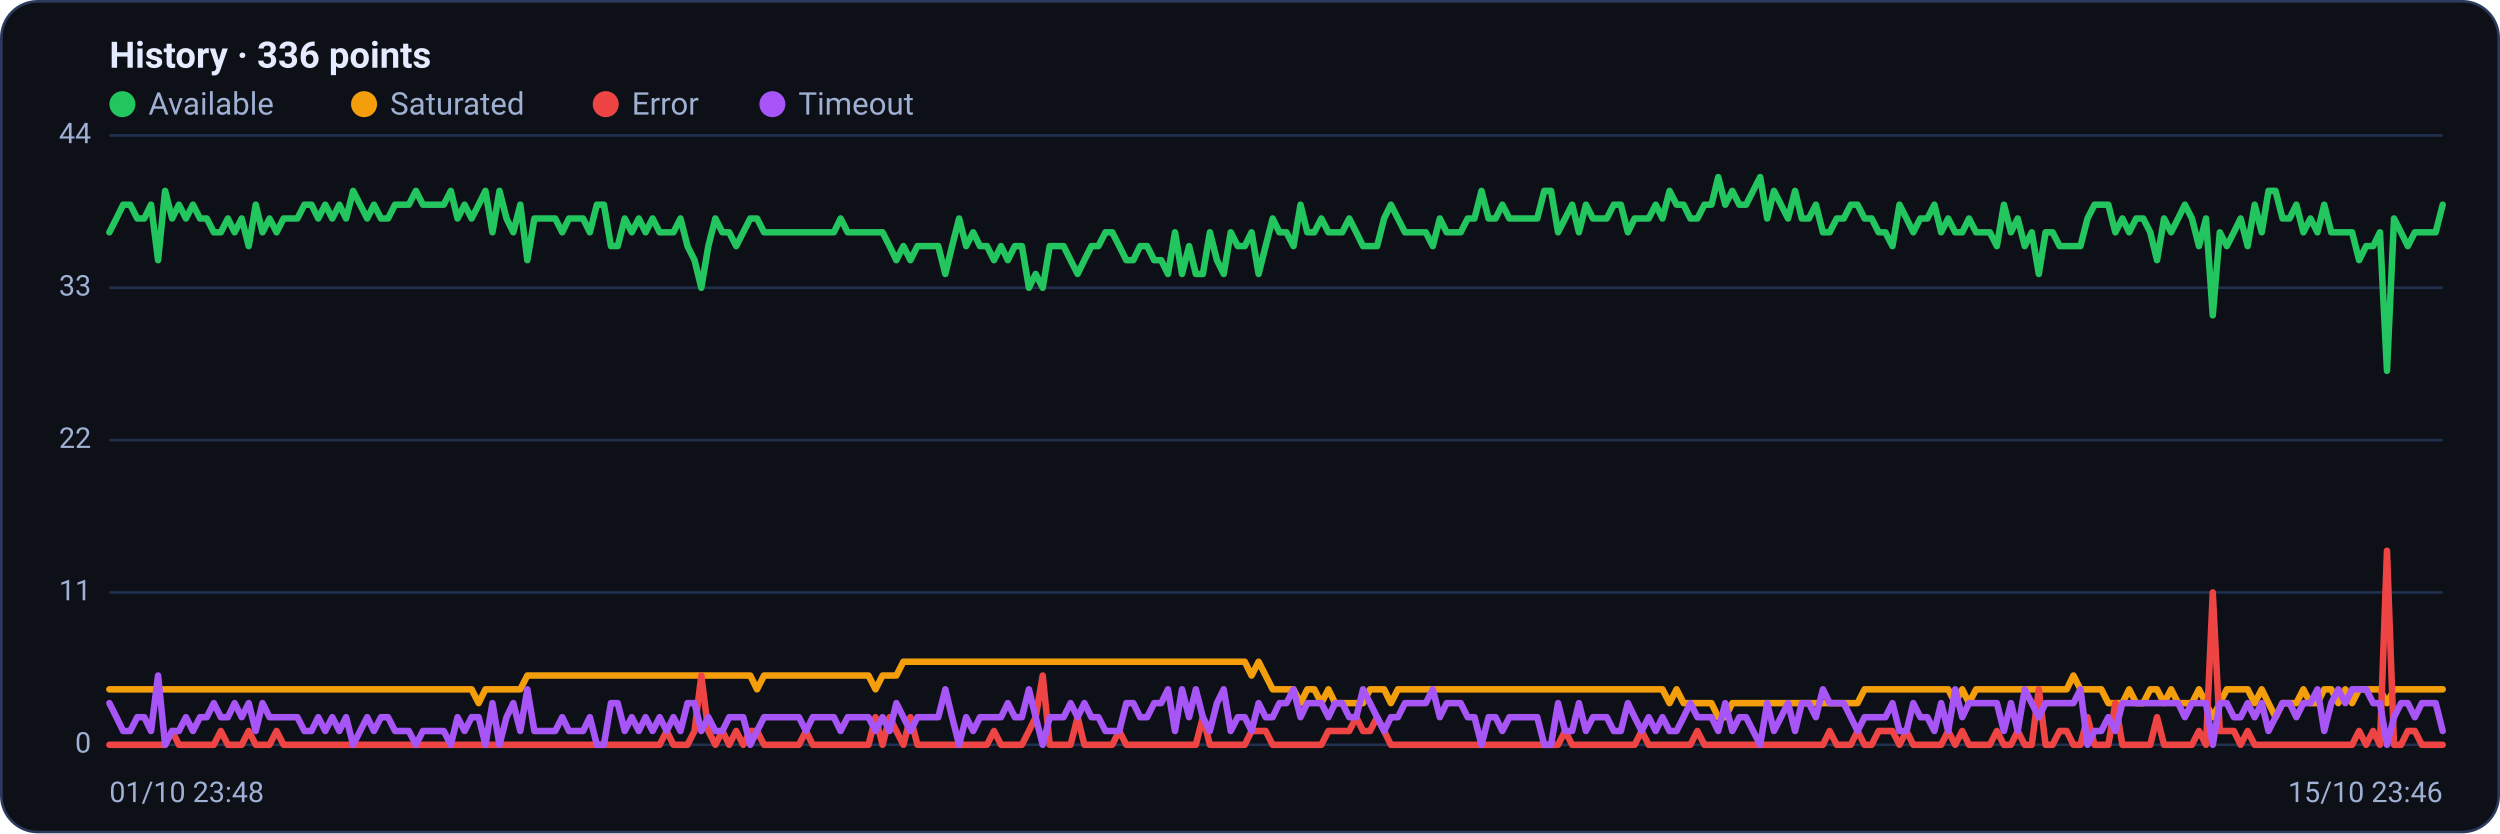
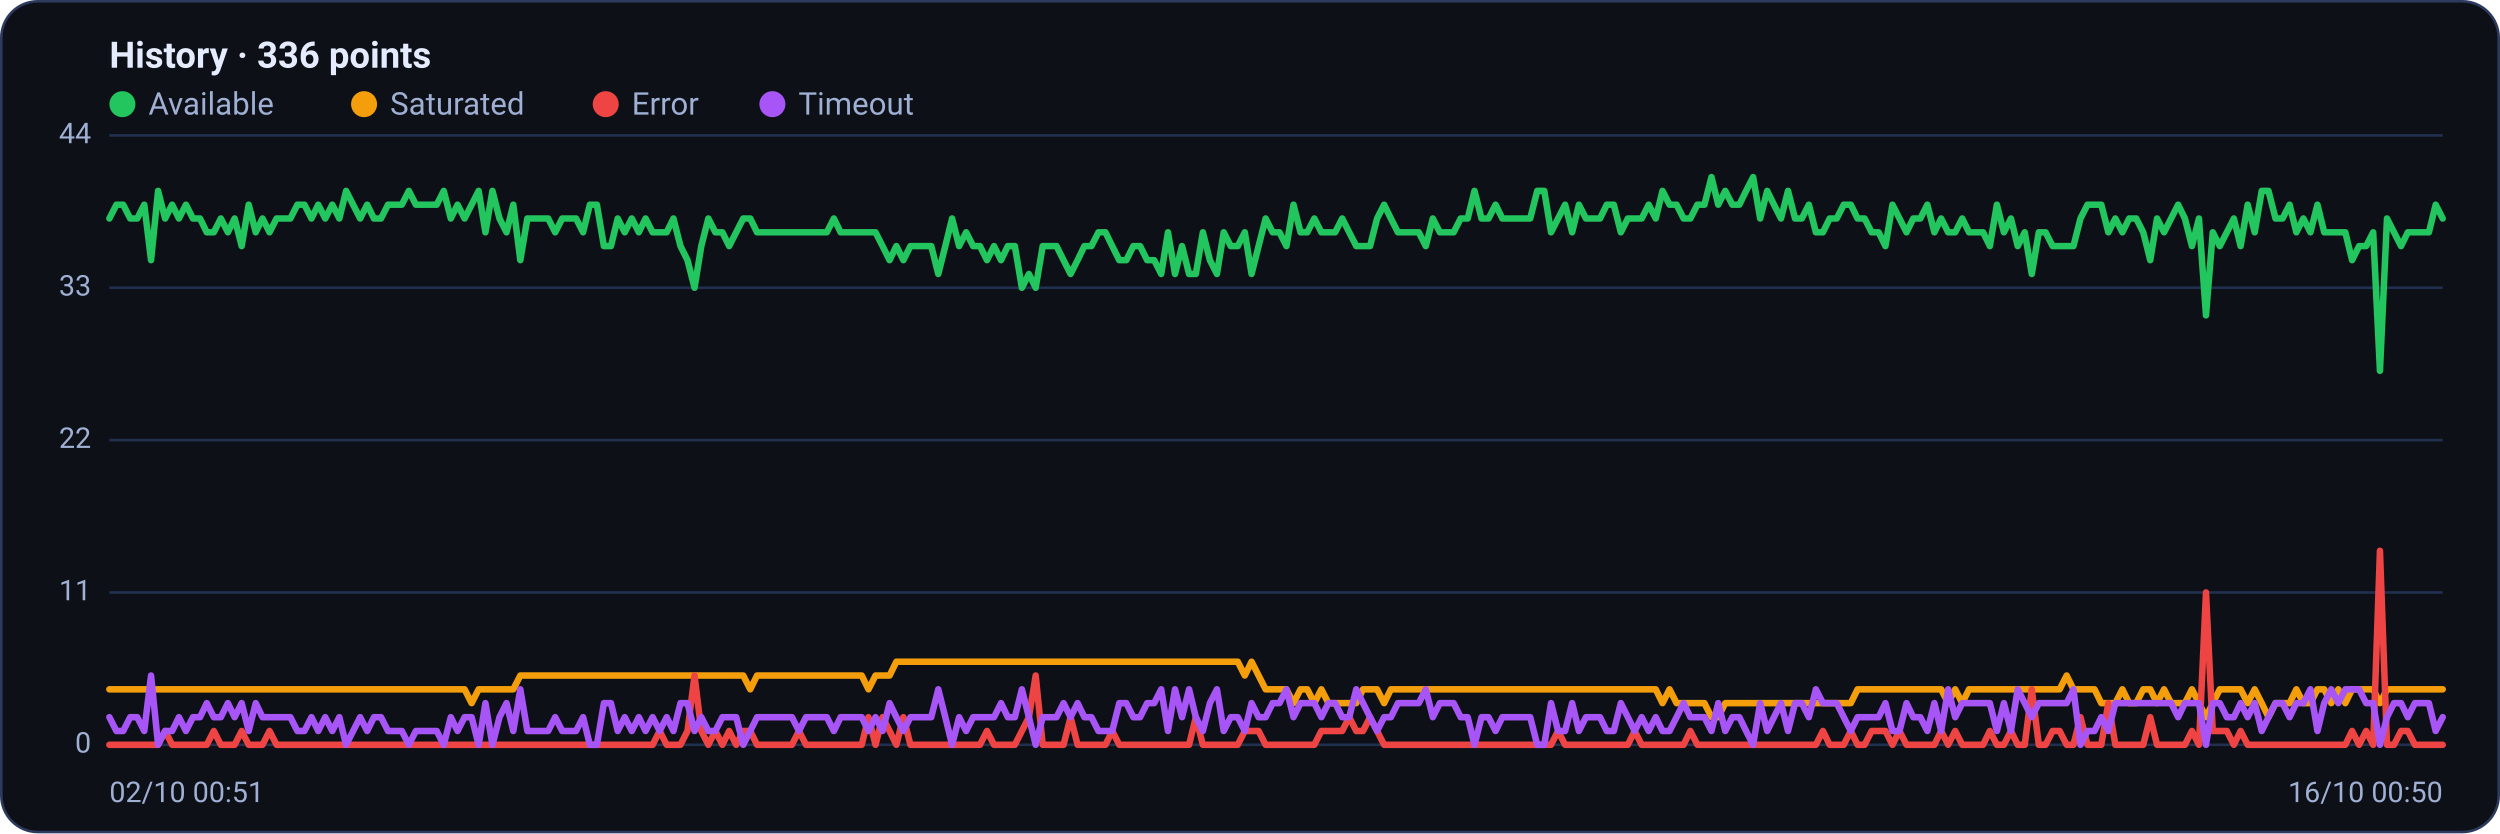
<svg xmlns="http://www.w3.org/2000/svg" viewBox="0 0 960 320" width="960" height="320" font-family="Segoe UI, system-ui, -apple-system, Roboto, Helvetica, Arial, sans-serif" role="img" aria-label="Availability history per region">
  <rect x="0.5" y="0.5" width="959" height="319" rx="14" fill="#0d1117" stroke="#2c3a5e" />
  <text x="42" y="26" font-size="14" font-weight="600" fill="#e6ecff">History · 336 points</text>
  <circle cx="47" cy="40" r="5" fill="#22c55e" />
  <text x="57" y="44" font-size="12" fill="#9fb0d4">Available</text>
  <circle cx="139.8" cy="40" r="5" fill="#f59e0b" />
  <text x="149.8" y="44" font-size="12" fill="#9fb0d4">Saturated</text>
  <circle cx="232.6" cy="40" r="5" fill="#ef4444" />
  <text x="242.6" y="44" font-size="12" fill="#9fb0d4">Error</text>
  <circle cx="296.6" cy="40" r="5" fill="#a855f7" />
  <text x="306.6" y="44" font-size="12" fill="#9fb0d4">Timeout</text>
  <line x1="42" y1="286.0" x2="938" y2="286.0" stroke="#21304f" stroke-width="1" />
  <text x="35" y="289.0" text-anchor="end" font-size="11" fill="#9fb0d4">0</text>
  <line x1="42" y1="227.5" x2="938" y2="227.5" stroke="#21304f" stroke-width="1" />
  <text x="35" y="230.5" text-anchor="end" font-size="11" fill="#9fb0d4">11</text>
  <line x1="42" y1="169.0" x2="938" y2="169.0" stroke="#21304f" stroke-width="1" />
  <text x="35" y="172.0" text-anchor="end" font-size="11" fill="#9fb0d4">22</text>
  <line x1="42" y1="110.5" x2="938" y2="110.5" stroke="#21304f" stroke-width="1" />
  <text x="35" y="113.5" text-anchor="end" font-size="11" fill="#9fb0d4">33</text>
  <line x1="42" y1="52.0" x2="938" y2="52.0" stroke="#21304f" stroke-width="1" />
  <text x="35" y="55.0" text-anchor="end" font-size="11" fill="#9fb0d4">44</text>
-   <polyline fill="none" stroke="#22c55e" stroke-width="2.5" stroke-linejoin="round" stroke-linecap="round" points="42.0,89.2 44.7,83.9 47.3,78.6 50.0,78.6 52.7,83.9 55.4,83.9 58.0,78.6 60.7,99.9 63.4,73.3 66.1,83.9 68.7,78.6 71.4,83.9 74.1,78.6 76.8,83.9 79.4,83.9 82.1,89.2 84.8,89.2 87.5,83.9 90.1,89.2 92.8,83.9 95.5,94.5 98.2,78.6 100.8,89.2 103.5,83.9 106.2,89.2 108.9,83.9 111.5,83.9 114.2,83.9 116.9,78.6 119.6,78.6 122.2,83.9 124.9,78.6 127.6,83.9 130.3,78.6 132.9,83.9 135.6,73.3 138.3,78.6 141.0,83.9 143.6,78.6 146.3,83.9 149.0,83.9 151.7,78.6 154.3,78.6 157.0,78.6 159.7,73.3 162.4,78.6 165.0,78.6 167.7,78.6 170.4,78.6 173.1,73.3 175.7,83.9 178.4,78.6 181.1,83.9 183.8,78.6 186.4,73.3 189.1,89.2 191.8,73.3 194.5,83.9 197.1,89.2 199.8,78.6 202.5,99.9 205.2,83.9 207.8,83.9 210.5,83.9 213.2,83.9 215.9,89.2 218.5,83.9 221.2,83.9 223.9,83.9 226.5,89.2 229.2,78.6 231.9,78.6 234.6,94.5 237.2,94.5 239.9,83.9 242.6,89.2 245.3,83.9 247.9,89.2 250.6,83.9 253.3,89.2 256.0,89.2 258.6,89.2 261.3,83.9 264.0,94.5 266.7,99.9 269.3,110.5 272.0,94.5 274.7,83.9 277.4,89.2 280.0,89.2 282.7,94.5 285.4,89.2 288.1,83.9 290.7,83.9 293.4,89.2 296.1,89.2 298.8,89.2 301.4,89.2 304.1,89.2 306.8,89.2 309.5,89.2 312.1,89.2 314.8,89.2 317.5,89.2 320.2,89.2 322.8,83.9 325.5,89.2 328.2,89.2 330.9,89.2 333.5,89.2 336.2,89.2 338.9,89.2 341.6,94.5 344.2,99.9 346.9,94.5 349.6,99.9 352.3,94.5 354.9,94.5 357.6,94.5 360.3,94.5 363.0,105.2 365.6,94.5 368.3,83.9 371.0,94.5 373.7,89.2 376.3,94.5 379.0,94.5 381.7,99.9 384.4,94.5 387.0,99.9 389.7,94.5 392.4,94.5 395.1,110.5 397.7,105.2 400.4,110.5 403.1,94.5 405.7,94.5 408.4,94.5 411.1,99.9 413.8,105.2 416.4,99.9 419.1,94.5 421.8,94.5 424.5,89.2 427.1,89.2 429.8,94.5 432.5,99.9 435.2,99.9 437.8,94.5 440.5,94.5 443.2,99.9 445.9,99.9 448.5,105.2 451.2,89.2 453.9,105.2 456.6,94.5 459.2,105.2 461.9,105.2 464.6,89.2 467.3,99.9 469.9,105.2 472.6,89.2 475.3,94.5 478.0,94.5 480.6,89.2 483.3,105.2 486.0,94.5 488.7,83.9 491.3,89.2 494.0,89.2 496.7,94.5 499.4,78.6 502.0,89.2 504.7,89.2 507.4,83.9 510.1,89.2 512.7,89.2 515.4,89.2 518.1,83.9 520.8,89.2 523.4,94.5 526.1,94.5 528.8,94.5 531.5,83.9 534.1,78.6 536.8,83.9 539.5,89.2 542.2,89.2 544.8,89.2 547.5,89.2 550.2,94.5 552.9,83.9 555.5,89.2 558.2,89.2 560.9,89.2 563.6,83.9 566.2,83.9 568.9,73.3 571.6,83.9 574.3,83.9 576.9,78.6 579.6,83.9 582.3,83.9 584.9,83.9 587.6,83.9 590.3,83.9 593.0,73.3 595.6,73.3 598.3,89.2 601.0,83.9 603.7,78.6 606.3,89.2 609.0,78.6 611.7,83.9 614.4,83.9 617.0,83.9 619.7,78.6 622.4,78.6 625.1,89.2 627.7,83.9 630.4,83.9 633.1,83.9 635.8,78.6 638.4,83.9 641.1,73.3 643.8,78.6 646.5,78.6 649.1,83.9 651.8,83.9 654.5,78.6 657.2,78.6 659.8,68.0 662.5,78.6 665.2,73.3 667.9,78.6 670.5,78.6 673.2,73.3 675.9,68.0 678.6,83.9 681.2,73.3 683.9,78.6 686.6,83.9 689.3,73.3 691.9,83.9 694.6,83.9 697.3,78.6 700.0,89.2 702.6,89.2 705.3,83.9 708.0,83.9 710.7,78.6 713.3,78.6 716.0,83.9 718.7,83.9 721.4,89.2 724.0,89.2 726.7,94.5 729.4,78.6 732.1,83.9 734.7,89.2 737.4,83.9 740.1,83.9 742.8,78.6 745.4,89.2 748.1,83.9 750.8,89.2 753.5,89.2 756.1,83.9 758.8,89.2 761.5,89.2 764.1,89.2 766.8,94.5 769.5,78.6 772.2,89.2 774.8,83.9 777.5,94.5 780.2,89.2 782.9,105.2 785.5,89.2 788.2,89.2 790.9,94.5 793.6,94.5 796.2,94.5 798.9,94.5 801.6,83.9 804.3,78.6 806.9,78.6 809.6,78.6 812.3,89.2 815.0,83.9 817.6,89.2 820.3,83.9 823.0,83.9 825.7,89.2 828.3,99.9 831.0,83.9 833.7,89.2 836.4,83.9 839.0,78.6 841.7,83.9 844.4,94.5 847.1,83.9 849.7,121.1 852.4,89.2 855.1,94.5 857.8,89.2 860.4,83.9 863.1,94.5 865.8,78.6 868.5,89.2 871.1,73.3 873.8,73.3 876.5,83.9 879.2,83.9 881.8,78.6 884.5,89.2 887.2,83.9 889.9,89.2 892.5,78.6 895.2,89.2 897.9,89.2 900.6,89.2 903.2,89.2 905.9,99.9 908.6,94.5 911.3,94.5 913.9,89.2 916.6,142.4 919.3,83.9 922.0,89.2 924.6,94.5 927.3,89.2 930.0,89.2 932.7,89.2 935.3,89.2 938.0,78.6" />
-   <polyline fill="none" stroke="#f59e0b" stroke-width="2.5" stroke-linejoin="round" stroke-linecap="round" points="42.0,264.7 44.7,264.7 47.3,264.7 50.0,264.7 52.7,264.7 55.4,264.7 58.0,264.7 60.7,264.7 63.4,264.7 66.1,264.7 68.7,264.7 71.4,264.7 74.1,264.7 76.8,264.7 79.4,264.7 82.1,264.7 84.8,264.7 87.5,264.7 90.1,264.7 92.8,264.7 95.5,264.7 98.2,264.7 100.8,264.7 103.5,264.7 106.2,264.7 108.9,264.7 111.5,264.7 114.2,264.7 116.9,264.7 119.6,264.7 122.2,264.7 124.9,264.7 127.6,264.7 130.3,264.7 132.9,264.7 135.6,264.7 138.3,264.7 141.0,264.7 143.6,264.7 146.3,264.7 149.0,264.7 151.7,264.7 154.3,264.7 157.0,264.7 159.7,264.7 162.4,264.7 165.0,264.7 167.7,264.7 170.4,264.7 173.1,264.7 175.7,264.7 178.4,264.7 181.1,264.7 183.8,270.0 186.4,264.7 189.1,264.7 191.8,264.7 194.5,264.7 197.1,264.7 199.8,264.7 202.5,259.4 205.2,259.4 207.8,259.4 210.5,259.4 213.2,259.4 215.9,259.4 218.5,259.4 221.2,259.4 223.9,259.4 226.5,259.4 229.2,259.4 231.9,259.4 234.6,259.4 237.2,259.4 239.9,259.4 242.6,259.4 245.3,259.4 247.9,259.4 250.6,259.4 253.3,259.4 256.0,259.4 258.6,259.4 261.3,259.4 264.0,259.4 266.7,259.4 269.3,259.4 272.0,259.4 274.7,259.4 277.4,259.4 280.0,259.4 282.7,259.4 285.4,259.4 288.1,259.4 290.7,264.7 293.4,259.4 296.1,259.4 298.8,259.4 301.4,259.4 304.1,259.4 306.8,259.4 309.5,259.4 312.1,259.4 314.8,259.4 317.5,259.4 320.2,259.4 322.8,259.4 325.5,259.4 328.2,259.4 330.9,259.4 333.5,259.4 336.2,264.7 338.9,259.4 341.6,259.4 344.2,259.4 346.9,254.1 349.6,254.1 352.3,254.1 354.9,254.1 357.6,254.1 360.3,254.1 363.0,254.1 365.6,254.1 368.3,254.1 371.0,254.1 373.7,254.1 376.3,254.1 379.0,254.1 381.7,254.1 384.4,254.1 387.0,254.1 389.7,254.1 392.4,254.1 395.1,254.1 397.7,254.1 400.4,254.1 403.1,254.1 405.7,254.1 408.4,254.1 411.1,254.1 413.8,254.1 416.4,254.1 419.1,254.1 421.8,254.1 424.5,254.1 427.1,254.1 429.8,254.1 432.5,254.1 435.2,254.1 437.8,254.1 440.5,254.1 443.2,254.1 445.9,254.1 448.5,254.1 451.2,254.1 453.9,254.1 456.6,254.1 459.2,254.1 461.9,254.1 464.6,254.1 467.3,254.1 469.9,254.1 472.6,254.1 475.3,254.1 478.0,254.1 480.6,259.4 483.3,254.1 486.0,259.4 488.7,264.7 491.3,264.7 494.0,264.7 496.7,264.7 499.4,270.0 502.0,264.7 504.7,264.7 507.4,270.0 510.1,264.7 512.7,270.0 515.4,270.0 518.1,270.0 520.8,270.0 523.4,270.0 526.1,264.7 528.8,264.7 531.5,264.7 534.1,270.0 536.8,264.7 539.5,264.7 542.2,264.7 544.8,264.7 547.5,264.7 550.2,264.7 552.9,264.7 555.5,264.7 558.2,264.7 560.9,264.7 563.6,264.7 566.2,264.7 568.9,264.7 571.6,264.7 574.3,264.7 576.9,264.7 579.6,264.7 582.3,264.7 584.9,264.7 587.6,264.7 590.3,264.7 593.0,264.7 595.6,264.7 598.3,264.7 601.0,264.7 603.7,264.7 606.3,264.7 609.0,264.7 611.7,264.7 614.4,264.7 617.0,264.7 619.7,264.7 622.4,264.7 625.1,264.7 627.7,264.7 630.4,264.7 633.1,264.7 635.8,264.7 638.4,264.7 641.1,270.0 643.8,264.7 646.5,270.0 649.1,270.0 651.8,270.0 654.5,270.0 657.2,270.0 659.8,275.4 662.5,275.4 665.2,270.0 667.9,270.0 670.5,270.0 673.2,270.0 675.9,270.0 678.6,270.0 681.2,270.0 683.9,270.0 686.6,270.0 689.3,270.0 691.9,270.0 694.6,270.0 697.3,270.0 700.0,270.0 702.6,270.0 705.3,270.0 708.0,270.0 710.7,270.0 713.3,270.0 716.0,264.7 718.7,264.7 721.4,264.7 724.0,264.7 726.7,264.7 729.4,264.7 732.1,264.7 734.7,264.7 737.4,264.7 740.1,264.7 742.8,264.7 745.4,264.7 748.1,264.7 750.8,270.0 753.5,264.7 756.1,270.0 758.8,264.7 761.5,264.7 764.1,264.7 766.8,264.7 769.5,264.7 772.2,264.7 774.8,264.7 777.5,264.7 780.2,264.7 782.9,264.7 785.5,264.7 788.2,264.7 790.9,264.7 793.6,264.7 796.2,259.4 798.9,264.7 801.6,264.7 804.3,264.7 806.9,264.7 809.6,270.0 812.3,270.0 815.0,270.0 817.6,264.7 820.3,270.0 823.0,270.0 825.7,264.7 828.3,264.7 831.0,270.0 833.7,264.7 836.4,270.0 839.0,270.0 841.7,270.0 844.4,264.7 847.1,270.0 849.7,275.4 852.4,270.0 855.1,264.7 857.8,264.7 860.4,264.7 863.1,264.7 865.8,270.0 868.5,264.7 871.1,270.0 873.8,275.4 876.5,270.0 879.2,270.0 881.8,270.0 884.5,264.7 887.2,270.0 889.9,270.0 892.5,264.7 895.2,264.7 897.9,270.0 900.6,264.7 903.2,270.0 905.9,264.7 908.6,264.7 911.3,264.7 913.9,264.7 916.6,270.0 919.3,264.7 922.0,264.7 924.6,264.7 927.3,264.7 930.0,264.7 932.7,264.7 935.3,264.7 938.0,264.7" />
-   <polyline fill="none" stroke="#ef4444" stroke-width="2.5" stroke-linejoin="round" stroke-linecap="round" points="42.0,286.0 44.7,286.0 47.3,286.0 50.0,286.0 52.7,286.0 55.4,286.0 58.0,286.0 60.7,286.0 63.4,286.0 66.1,280.7 68.7,286.0 71.4,286.0 74.1,286.0 76.8,286.0 79.4,286.0 82.1,286.0 84.8,280.7 87.5,286.0 90.1,286.0 92.8,286.0 95.5,280.7 98.2,286.0 100.8,286.0 103.5,286.0 106.2,280.7 108.9,286.0 111.5,286.0 114.2,286.0 116.9,286.0 119.6,286.0 122.2,286.0 124.9,286.0 127.6,286.0 130.3,286.0 132.9,286.0 135.6,286.0 138.3,286.0 141.0,286.0 143.6,286.0 146.3,286.0 149.0,286.0 151.7,286.0 154.3,286.0 157.0,286.0 159.7,286.0 162.4,286.0 165.0,286.0 167.7,286.0 170.4,286.0 173.1,286.0 175.7,286.0 178.4,286.0 181.1,286.0 183.8,286.0 186.4,286.0 189.1,286.0 191.8,286.0 194.5,286.0 197.1,286.0 199.8,286.0 202.5,286.0 205.2,286.0 207.8,286.0 210.5,286.0 213.2,286.0 215.9,286.0 218.5,286.0 221.2,286.0 223.9,286.0 226.5,286.0 229.2,286.0 231.9,286.0 234.6,286.0 237.2,286.0 239.9,286.0 242.6,286.0 245.3,286.0 247.9,286.0 250.6,286.0 253.3,286.0 256.0,280.7 258.6,286.0 261.3,286.0 264.0,286.0 266.7,280.7 269.3,259.4 272.0,280.7 274.7,286.0 277.4,280.7 280.0,286.0 282.7,280.7 285.4,286.0 288.1,280.7 290.7,280.7 293.4,286.0 296.1,286.0 298.8,286.0 301.4,286.0 304.1,286.0 306.8,286.0 309.5,280.7 312.1,286.0 314.8,286.0 317.5,286.0 320.2,286.0 322.8,286.0 325.5,286.0 328.2,286.0 330.9,286.0 333.5,286.0 336.2,275.4 338.9,286.0 341.6,275.4 344.2,280.7 346.9,286.0 349.6,275.4 352.3,286.0 354.9,286.0 357.6,286.0 360.3,286.0 363.0,286.0 365.6,286.0 368.3,286.0 371.0,286.0 373.7,286.0 376.3,286.0 379.0,286.0 381.7,280.7 384.4,286.0 387.0,286.0 389.7,286.0 392.4,286.0 395.1,280.7 397.7,275.4 400.4,259.4 403.1,286.0 405.7,286.0 408.4,286.0 411.1,286.0 413.8,275.4 416.4,286.0 419.1,286.0 421.8,286.0 424.5,286.0 427.1,286.0 429.8,280.7 432.5,286.0 435.2,286.0 437.8,286.0 440.5,286.0 443.2,286.0 445.9,286.0 448.5,286.0 451.2,286.0 453.9,286.0 456.6,286.0 459.2,286.0 461.9,275.4 464.6,286.0 467.3,286.0 469.9,286.0 472.6,286.0 475.3,286.0 478.0,286.0 480.6,280.7 483.3,280.7 486.0,280.7 488.7,286.0 491.3,286.0 494.0,286.0 496.7,286.0 499.4,286.0 502.0,286.0 504.7,286.0 507.4,286.0 510.1,280.7 512.7,280.7 515.4,280.7 518.1,280.7 520.8,275.4 523.4,280.7 526.1,280.7 528.8,275.4 531.5,280.7 534.1,286.0 536.8,286.0 539.5,286.0 542.2,286.0 544.8,286.0 547.5,286.0 550.2,286.0 552.9,286.0 555.5,286.0 558.2,286.0 560.9,286.0 563.6,286.0 566.2,286.0 568.9,286.0 571.6,286.0 574.3,286.0 576.9,286.0 579.6,286.0 582.3,286.0 584.9,286.0 587.6,286.0 590.3,286.0 593.0,286.0 595.6,286.0 598.3,286.0 601.0,280.7 603.7,286.0 606.3,286.0 609.0,286.0 611.7,286.0 614.4,286.0 617.0,286.0 619.7,286.0 622.4,286.0 625.1,286.0 627.7,286.0 630.4,280.7 633.1,286.0 635.8,286.0 638.4,286.0 641.1,286.0 643.8,286.0 646.5,286.0 649.1,286.0 651.8,280.7 654.5,286.0 657.2,286.0 659.8,286.0 662.5,286.0 665.2,286.0 667.9,286.0 670.5,286.0 673.2,286.0 675.9,286.0 678.6,286.0 681.2,286.0 683.9,286.0 686.6,286.0 689.3,286.0 691.9,286.0 694.6,286.0 697.3,286.0 700.0,286.0 702.6,280.7 705.3,286.0 708.0,286.0 710.7,286.0 713.3,280.7 716.0,286.0 718.7,286.0 721.4,280.7 724.0,280.7 726.7,280.7 729.4,286.0 732.1,280.7 734.7,286.0 737.4,286.0 740.1,286.0 742.8,286.0 745.4,286.0 748.1,280.7 750.8,286.0 753.5,280.7 756.1,286.0 758.8,286.0 761.5,286.0 764.1,286.0 766.8,280.7 769.5,286.0 772.2,286.0 774.8,280.7 777.5,286.0 780.2,286.0 782.9,264.7 785.5,286.0 788.2,286.0 790.9,280.7 793.6,280.7 796.2,286.0 798.9,286.0 801.6,275.4 804.3,286.0 806.9,286.0 809.6,286.0 812.3,270.0 815.0,286.0 817.6,286.0 820.3,286.0 823.0,286.0 825.7,286.0 828.3,275.4 831.0,286.0 833.7,286.0 836.4,286.0 839.0,286.0 841.7,286.0 844.4,280.7 847.1,286.0 849.7,227.5 852.4,280.7 855.1,280.7 857.8,280.7 860.4,286.0 863.1,280.7 865.8,286.0 868.5,286.0 871.1,286.0 873.8,286.0 876.5,286.0 879.2,286.0 881.8,286.0 884.5,286.0 887.2,286.0 889.9,286.0 892.5,286.0 895.2,286.0 897.9,286.0 900.6,286.0 903.2,286.0 905.9,280.7 908.6,286.0 911.3,280.7 913.9,286.0 916.6,211.5 919.3,286.0 922.0,286.0 924.6,280.7 927.3,280.7 930.0,286.0 932.7,286.0 935.3,286.0 938.0,286.0" />
-   <polyline fill="none" stroke="#a855f7" stroke-width="2.5" stroke-linejoin="round" stroke-linecap="round" points="42.0,270.0 44.7,275.4 47.3,280.7 50.0,280.7 52.7,275.4 55.4,275.4 58.0,280.7 60.7,259.4 63.4,286.0 66.1,280.7 68.7,280.7 71.4,275.4 74.1,280.7 76.8,275.4 79.4,275.4 82.1,270.0 84.8,275.4 87.5,275.4 90.1,270.0 92.8,275.4 95.5,270.0 98.2,280.7 100.8,270.0 103.5,275.4 106.2,275.4 108.9,275.4 111.5,275.4 114.2,275.4 116.9,280.7 119.6,280.7 122.2,275.4 124.9,280.7 127.6,275.4 130.3,280.7 132.9,275.4 135.6,286.0 138.3,280.7 141.0,275.4 143.6,280.7 146.3,275.4 149.0,275.4 151.7,280.7 154.3,280.7 157.0,280.7 159.7,286.0 162.4,280.7 165.0,280.7 167.7,280.7 170.4,280.7 173.1,286.0 175.7,275.4 178.4,280.7 181.1,275.4 183.8,275.4 186.4,286.0 189.1,270.0 191.8,286.0 194.5,275.4 197.1,270.0 199.8,280.7 202.5,264.7 205.2,280.7 207.8,280.7 210.5,280.7 213.2,280.7 215.9,275.4 218.5,280.7 221.2,280.7 223.9,280.7 226.5,275.4 229.2,286.0 231.9,286.0 234.6,270.0 237.2,270.0 239.9,280.7 242.6,275.4 245.3,280.7 247.9,275.4 250.6,280.7 253.3,275.4 256.0,280.7 258.6,275.4 261.3,280.7 264.0,270.0 266.7,270.0 269.3,280.7 272.0,275.4 274.7,280.7 277.4,280.7 280.0,275.4 282.7,275.4 285.4,275.4 288.1,286.0 290.7,280.7 293.4,275.4 296.1,275.4 298.8,275.4 301.4,275.4 304.1,275.4 306.8,275.4 309.5,280.7 312.1,275.4 314.8,275.4 317.5,275.4 320.2,275.4 322.8,280.7 325.5,275.4 328.2,275.4 330.9,275.4 333.5,275.4 336.2,280.7 338.9,275.4 341.6,280.7 344.2,270.0 346.9,275.4 349.6,280.7 352.3,275.4 354.9,275.4 357.6,275.4 360.3,275.4 363.0,264.7 365.6,275.4 368.3,286.0 371.0,275.4 373.7,280.7 376.3,275.4 379.0,275.4 381.7,275.4 384.4,275.4 387.0,270.0 389.7,275.4 392.4,275.4 395.1,264.7 397.7,275.4 400.4,286.0 403.1,275.4 405.7,275.4 408.4,275.4 411.1,270.0 413.8,275.4 416.4,270.0 419.1,275.4 421.8,275.4 424.5,280.7 427.1,280.7 429.8,280.7 432.5,270.0 435.2,270.0 437.8,275.4 440.5,275.4 443.2,270.0 445.9,270.0 448.5,264.7 451.2,280.7 453.9,264.7 456.6,275.4 459.2,264.7 461.9,275.4 464.6,280.7 467.3,270.0 469.9,264.7 472.6,280.7 475.3,275.4 478.0,275.4 480.6,280.7 483.3,270.0 486.0,275.4 488.7,275.4 491.3,270.0 494.0,270.0 496.7,264.7 499.4,275.4 502.0,270.0 504.7,270.0 507.4,270.0 510.1,275.4 512.7,270.0 515.4,270.0 518.1,275.4 520.8,275.4 523.4,264.7 526.1,270.0 528.8,275.4 531.5,280.7 534.1,275.4 536.8,275.4 539.5,270.0 542.2,270.0 544.8,270.0 547.5,270.0 550.2,264.7 552.9,275.4 555.5,270.0 558.2,270.0 560.9,270.0 563.6,275.4 566.2,275.4 568.9,286.0 571.6,275.4 574.3,275.4 576.9,280.7 579.6,275.4 582.3,275.4 584.9,275.4 587.6,275.4 590.3,275.4 593.0,286.0 595.6,286.0 598.3,270.0 601.0,280.7 603.7,280.7 606.3,270.0 609.0,280.7 611.7,275.4 614.4,275.4 617.0,275.4 619.7,280.7 622.4,280.7 625.1,270.0 627.7,275.4 630.4,280.7 633.1,275.4 635.8,280.7 638.4,275.4 641.1,280.7 643.8,280.7 646.5,275.4 649.1,270.0 651.8,275.4 654.5,275.4 657.2,275.4 659.8,280.7 662.5,270.0 665.2,280.7 667.9,275.4 670.5,275.4 673.2,280.7 675.9,286.0 678.6,270.0 681.2,280.7 683.9,275.4 686.6,270.0 689.3,280.7 691.9,270.0 694.6,270.0 697.3,275.4 700.0,264.7 702.6,270.0 705.3,270.0 708.0,270.0 710.7,275.4 713.3,280.7 716.0,275.4 718.7,275.4 721.4,275.4 724.0,275.4 726.7,270.0 729.4,280.7 732.1,280.7 734.7,270.0 737.4,275.4 740.1,275.4 742.8,280.7 745.4,270.0 748.1,280.7 750.8,264.7 753.5,275.4 756.1,270.0 758.8,270.0 761.5,270.0 764.1,270.0 766.8,270.0 769.5,280.7 772.2,270.0 774.8,280.7 777.5,264.7 780.2,270.0 782.9,275.4 785.5,270.0 788.2,270.0 790.9,270.0 793.6,270.0 796.2,270.0 798.9,264.7 801.6,286.0 804.3,280.7 806.9,280.7 809.6,275.4 812.3,280.7 815.0,270.0 817.6,270.0 820.3,270.0 823.0,270.0 825.7,270.0 828.3,270.0 831.0,270.0 833.7,270.0 836.4,270.0 839.0,275.4 841.7,270.0 844.4,270.0 847.1,270.0 849.7,286.0 852.4,270.0 855.1,270.0 857.8,275.4 860.4,275.4 863.1,270.0 865.8,275.4 868.5,270.0 871.1,280.7 873.8,275.4 876.5,270.0 879.2,270.0 881.8,275.4 884.5,270.0 887.2,270.0 889.9,264.7 892.5,280.7 895.2,270.0 897.9,264.7 900.6,270.0 903.2,264.7 905.9,264.7 908.6,264.7 911.3,270.0 913.9,270.0 916.6,286.0 919.3,275.4 922.0,270.0 924.6,270.0 927.3,275.4 930.0,270.0 932.7,270.0 935.3,270.0 938.0,280.7" />
-   <text x="42" y="308" font-size="11" fill="#9fb0d4">01/10 23:48</text>
-   <text x="938" y="308" text-anchor="end" font-size="11" fill="#9fb0d4">15/10 23:46</text>
+   <polyline fill="none" stroke="#22c55e" stroke-width="2.5" stroke-linejoin="round" stroke-linecap="round" points="42.0,83.9 44.7,78.6 47.3,78.6 50.0,83.9 52.7,83.9 55.4,78.6 58.0,99.9 60.7,73.3 63.4,83.9 66.1,78.6 68.7,83.9 71.4,78.6 74.1,83.9 76.8,83.9 79.4,89.2 82.1,89.2 84.8,83.9 87.5,89.2 90.1,83.9 92.8,94.5 95.5,78.6 98.2,89.2 100.8,83.9 103.5,89.2 106.2,83.9 108.9,83.9 111.5,83.9 114.2,78.6 116.9,78.6 119.6,83.9 122.2,78.6 124.9,83.9 127.6,78.6 130.3,83.9 132.9,73.3 135.6,78.6 138.3,83.9 141.0,78.6 143.6,83.9 146.3,83.9 149.0,78.6 151.7,78.6 154.3,78.6 157.0,73.3 159.7,78.6 162.4,78.6 165.0,78.6 167.7,78.6 170.4,73.3 173.1,83.9 175.7,78.6 178.4,83.9 181.1,78.6 183.8,73.3 186.4,89.2 189.1,73.3 191.8,83.9 194.5,89.2 197.1,78.6 199.8,99.9 202.5,83.9 205.2,83.9 207.8,83.9 210.5,83.9 213.2,89.2 215.9,83.9 218.5,83.9 221.2,83.9 223.9,89.2 226.5,78.6 229.2,78.6 231.9,94.5 234.6,94.5 237.2,83.9 239.9,89.2 242.6,83.9 245.3,89.2 247.9,83.9 250.6,89.2 253.3,89.2 256.0,89.2 258.6,83.9 261.3,94.5 264.0,99.9 266.7,110.5 269.3,94.5 272.0,83.9 274.7,89.2 277.4,89.2 280.0,94.5 282.7,89.2 285.4,83.9 288.1,83.9 290.7,89.2 293.4,89.2 296.1,89.2 298.8,89.2 301.4,89.2 304.1,89.2 306.8,89.2 309.5,89.2 312.1,89.2 314.8,89.2 317.5,89.2 320.2,83.9 322.8,89.2 325.5,89.2 328.2,89.2 330.9,89.2 333.5,89.2 336.2,89.2 338.9,94.5 341.6,99.9 344.2,94.5 346.9,99.9 349.6,94.5 352.3,94.5 354.9,94.5 357.6,94.5 360.3,105.2 363.0,94.5 365.6,83.9 368.3,94.5 371.0,89.2 373.7,94.5 376.3,94.5 379.0,99.9 381.7,94.5 384.4,99.9 387.0,94.5 389.7,94.5 392.4,110.5 395.1,105.2 397.7,110.5 400.4,94.5 403.1,94.5 405.7,94.5 408.4,99.9 411.1,105.2 413.8,99.9 416.4,94.5 419.1,94.5 421.8,89.2 424.5,89.2 427.1,94.5 429.8,99.9 432.5,99.9 435.2,94.5 437.8,94.5 440.5,99.9 443.2,99.9 445.9,105.2 448.5,89.2 451.2,105.2 453.9,94.5 456.6,105.2 459.2,105.2 461.9,89.2 464.6,99.9 467.3,105.2 469.9,89.2 472.6,94.5 475.3,94.5 478.0,89.2 480.6,105.2 483.3,94.5 486.0,83.9 488.7,89.2 491.3,89.2 494.0,94.5 496.7,78.6 499.4,89.2 502.0,89.2 504.7,83.9 507.4,89.2 510.1,89.2 512.7,89.2 515.4,83.9 518.1,89.2 520.8,94.5 523.4,94.5 526.1,94.5 528.8,83.9 531.5,78.6 534.1,83.9 536.8,89.2 539.5,89.2 542.2,89.2 544.8,89.2 547.5,94.5 550.2,83.9 552.9,89.2 555.5,89.2 558.2,89.2 560.9,83.9 563.6,83.9 566.2,73.3 568.9,83.9 571.6,83.9 574.3,78.6 576.9,83.9 579.6,83.9 582.3,83.9 584.9,83.9 587.6,83.9 590.3,73.3 593.0,73.3 595.6,89.2 598.3,83.9 601.0,78.6 603.7,89.2 606.3,78.6 609.0,83.9 611.7,83.9 614.4,83.9 617.0,78.6 619.7,78.6 622.4,89.2 625.1,83.9 627.7,83.9 630.4,83.9 633.1,78.6 635.8,83.9 638.4,73.3 641.1,78.6 643.8,78.6 646.5,83.9 649.1,83.9 651.8,78.6 654.5,78.6 657.2,68.0 659.8,78.6 662.5,73.3 665.2,78.6 667.9,78.6 670.5,73.3 673.2,68.0 675.9,83.9 678.6,73.3 681.2,78.6 683.9,83.9 686.6,73.3 689.3,83.9 691.9,83.9 694.6,78.6 697.3,89.2 700.0,89.2 702.6,83.9 705.3,83.9 708.0,78.6 710.7,78.6 713.3,83.9 716.0,83.9 718.7,89.2 721.4,89.2 724.0,94.5 726.7,78.6 729.4,83.9 732.1,89.2 734.7,83.9 737.4,83.9 740.1,78.6 742.8,89.2 745.4,83.9 748.1,89.2 750.8,89.2 753.5,83.9 756.1,89.2 758.8,89.2 761.5,89.2 764.1,94.5 766.8,78.6 769.5,89.2 772.2,83.9 774.8,94.5 777.5,89.2 780.2,105.2 782.9,89.2 785.5,89.2 788.2,94.5 790.9,94.5 793.6,94.5 796.2,94.5 798.9,83.9 801.6,78.6 804.3,78.6 806.9,78.6 809.6,89.2 812.3,83.9 815.0,89.2 817.6,83.9 820.3,83.9 823.0,89.2 825.7,99.9 828.3,83.9 831.0,89.2 833.7,83.9 836.4,78.6 839.0,83.9 841.7,94.5 844.4,83.9 847.1,121.1 849.7,89.2 852.4,94.5 855.1,89.2 857.8,83.9 860.4,94.5 863.1,78.6 865.8,89.2 868.5,73.3 871.1,73.3 873.8,83.9 876.5,83.9 879.2,78.6 881.8,89.2 884.5,83.9 887.2,89.2 889.9,78.6 892.5,89.2 895.2,89.2 897.9,89.2 900.6,89.2 903.2,99.9 905.9,94.5 908.6,94.5 911.3,89.2 913.9,142.4 916.6,83.9 919.3,89.2 922.0,94.5 924.6,89.2 927.3,89.2 930.0,89.2 932.7,89.2 935.3,78.6 938.0,83.9" />
+   <polyline fill="none" stroke="#f59e0b" stroke-width="2.5" stroke-linejoin="round" stroke-linecap="round" points="42.0,264.7 44.7,264.7 47.3,264.7 50.0,264.7 52.7,264.7 55.4,264.7 58.0,264.7 60.7,264.7 63.4,264.7 66.1,264.7 68.7,264.7 71.4,264.7 74.1,264.7 76.8,264.7 79.4,264.7 82.1,264.7 84.8,264.7 87.5,264.7 90.1,264.7 92.8,264.7 95.5,264.7 98.2,264.7 100.8,264.7 103.5,264.7 106.2,264.7 108.9,264.7 111.5,264.7 114.2,264.7 116.9,264.7 119.6,264.7 122.2,264.7 124.9,264.7 127.6,264.7 130.3,264.7 132.9,264.7 135.6,264.7 138.3,264.7 141.0,264.7 143.6,264.7 146.3,264.7 149.0,264.7 151.7,264.7 154.3,264.7 157.0,264.7 159.7,264.7 162.4,264.7 165.0,264.7 167.7,264.7 170.4,264.7 173.1,264.7 175.7,264.7 178.4,264.7 181.1,270.0 183.8,264.7 186.4,264.7 189.1,264.7 191.8,264.7 194.5,264.7 197.1,264.7 199.8,259.4 202.5,259.4 205.2,259.4 207.8,259.4 210.5,259.4 213.2,259.4 215.9,259.4 218.5,259.4 221.2,259.4 223.9,259.4 226.5,259.4 229.2,259.4 231.9,259.4 234.6,259.4 237.2,259.4 239.9,259.4 242.6,259.4 245.3,259.4 247.9,259.4 250.6,259.4 253.3,259.4 256.0,259.4 258.6,259.4 261.3,259.4 264.0,259.4 266.7,259.4 269.3,259.4 272.0,259.4 274.7,259.4 277.4,259.4 280.0,259.4 282.7,259.4 285.4,259.4 288.1,264.7 290.7,259.4 293.4,259.4 296.1,259.4 298.8,259.4 301.4,259.4 304.1,259.4 306.8,259.4 309.5,259.4 312.1,259.4 314.8,259.4 317.5,259.4 320.2,259.4 322.8,259.4 325.5,259.4 328.2,259.4 330.9,259.4 333.5,264.7 336.2,259.4 338.9,259.4 341.6,259.4 344.2,254.1 346.9,254.1 349.6,254.1 352.3,254.1 354.9,254.1 357.6,254.1 360.3,254.1 363.0,254.1 365.6,254.1 368.3,254.1 371.0,254.1 373.7,254.1 376.3,254.1 379.0,254.1 381.7,254.1 384.4,254.1 387.0,254.1 389.7,254.1 392.4,254.1 395.1,254.1 397.7,254.1 400.4,254.1 403.1,254.1 405.7,254.1 408.4,254.1 411.1,254.1 413.8,254.1 416.4,254.1 419.1,254.1 421.8,254.1 424.5,254.1 427.1,254.1 429.8,254.1 432.5,254.1 435.2,254.1 437.8,254.1 440.5,254.1 443.2,254.1 445.9,254.1 448.5,254.1 451.2,254.1 453.9,254.1 456.6,254.1 459.2,254.1 461.9,254.1 464.6,254.1 467.3,254.1 469.9,254.1 472.6,254.1 475.3,254.1 478.0,259.4 480.6,254.1 483.3,259.4 486.0,264.7 488.7,264.7 491.3,264.7 494.0,264.7 496.7,270.0 499.4,264.7 502.0,264.7 504.7,270.0 507.4,264.7 510.1,270.0 512.7,270.0 515.4,270.0 518.1,270.0 520.8,270.0 523.4,264.7 526.1,264.7 528.8,264.7 531.5,270.0 534.1,264.7 536.8,264.7 539.5,264.7 542.2,264.7 544.8,264.7 547.5,264.7 550.2,264.7 552.9,264.7 555.5,264.7 558.2,264.7 560.9,264.7 563.6,264.7 566.2,264.7 568.9,264.7 571.6,264.7 574.3,264.7 576.9,264.7 579.6,264.7 582.3,264.7 584.9,264.7 587.6,264.7 590.3,264.7 593.0,264.7 595.6,264.7 598.3,264.7 601.0,264.7 603.7,264.7 606.3,264.7 609.0,264.7 611.7,264.7 614.4,264.7 617.0,264.7 619.7,264.7 622.4,264.7 625.1,264.7 627.7,264.7 630.4,264.7 633.1,264.7 635.8,264.7 638.4,270.0 641.1,264.7 643.8,270.0 646.5,270.0 649.1,270.0 651.8,270.0 654.5,270.0 657.2,275.4 659.8,275.4 662.5,270.0 665.2,270.0 667.9,270.0 670.5,270.0 673.2,270.0 675.9,270.0 678.6,270.0 681.2,270.0 683.9,270.0 686.6,270.0 689.3,270.0 691.9,270.0 694.6,270.0 697.3,270.0 700.0,270.0 702.6,270.0 705.3,270.0 708.0,270.0 710.7,270.0 713.3,264.7 716.0,264.7 718.7,264.7 721.4,264.7 724.0,264.7 726.7,264.7 729.4,264.7 732.1,264.7 734.7,264.7 737.4,264.7 740.1,264.7 742.8,264.7 745.4,264.7 748.1,270.0 750.8,264.7 753.5,270.0 756.1,264.7 758.8,264.7 761.5,264.7 764.1,264.7 766.8,264.7 769.5,264.7 772.2,264.7 774.8,264.7 777.5,264.7 780.2,264.7 782.9,264.7 785.5,264.7 788.2,264.7 790.9,264.7 793.6,259.4 796.2,264.7 798.9,264.7 801.6,264.7 804.3,264.7 806.9,270.0 809.6,270.0 812.3,270.0 815.0,264.7 817.6,270.0 820.3,270.0 823.0,264.7 825.7,264.7 828.3,270.0 831.0,264.7 833.7,270.0 836.4,270.0 839.0,270.0 841.7,264.7 844.4,270.0 847.1,275.4 849.7,270.0 852.4,264.7 855.1,264.7 857.8,264.7 860.4,264.7 863.1,270.0 865.8,264.7 868.5,270.0 871.1,275.4 873.8,270.0 876.5,270.0 879.2,270.0 881.8,264.7 884.5,270.0 887.2,270.0 889.9,264.7 892.5,264.7 895.2,270.0 897.9,264.7 900.6,270.0 903.2,264.7 905.9,264.7 908.6,264.7 911.3,264.7 913.9,270.0 916.6,264.7 919.3,264.7 922.0,264.7 924.6,264.7 927.3,264.7 930.0,264.7 932.7,264.7 935.3,264.7 938.0,264.7" />
+   <polyline fill="none" stroke="#ef4444" stroke-width="2.5" stroke-linejoin="round" stroke-linecap="round" points="42.0,286.0 44.7,286.0 47.3,286.0 50.0,286.0 52.7,286.0 55.4,286.0 58.0,286.0 60.7,286.0 63.4,280.7 66.1,286.0 68.7,286.0 71.4,286.0 74.1,286.0 76.8,286.0 79.4,286.0 82.1,280.7 84.8,286.0 87.5,286.0 90.1,286.0 92.8,280.7 95.5,286.0 98.2,286.0 100.8,286.0 103.5,280.7 106.2,286.0 108.9,286.0 111.5,286.0 114.2,286.0 116.9,286.0 119.6,286.0 122.2,286.0 124.9,286.0 127.6,286.0 130.3,286.0 132.9,286.0 135.6,286.0 138.3,286.0 141.0,286.0 143.6,286.0 146.3,286.0 149.0,286.0 151.7,286.0 154.3,286.0 157.0,286.0 159.7,286.0 162.4,286.0 165.0,286.0 167.7,286.0 170.4,286.0 173.1,286.0 175.7,286.0 178.4,286.0 181.1,286.0 183.8,286.0 186.4,286.0 189.1,286.0 191.8,286.0 194.5,286.0 197.1,286.0 199.8,286.0 202.5,286.0 205.2,286.0 207.8,286.0 210.5,286.0 213.2,286.0 215.9,286.0 218.5,286.0 221.2,286.0 223.9,286.0 226.5,286.0 229.2,286.0 231.9,286.0 234.6,286.0 237.2,286.0 239.9,286.0 242.6,286.0 245.3,286.0 247.9,286.0 250.6,286.0 253.3,280.7 256.0,286.0 258.6,286.0 261.3,286.0 264.0,280.7 266.7,259.4 269.3,280.7 272.0,286.0 274.7,280.7 277.4,286.0 280.0,280.7 282.7,286.0 285.4,280.7 288.1,280.7 290.7,286.0 293.4,286.0 296.1,286.0 298.8,286.0 301.4,286.0 304.1,286.0 306.8,280.7 309.5,286.0 312.1,286.0 314.8,286.0 317.5,286.0 320.2,286.0 322.8,286.0 325.5,286.0 328.2,286.0 330.9,286.0 333.5,275.4 336.2,286.0 338.9,275.4 341.6,280.7 344.2,286.0 346.9,275.4 349.6,286.0 352.3,286.0 354.9,286.0 357.6,286.0 360.3,286.0 363.0,286.0 365.6,286.0 368.3,286.0 371.0,286.0 373.7,286.0 376.3,286.0 379.0,280.7 381.7,286.0 384.4,286.0 387.0,286.0 389.7,286.0 392.4,280.7 395.1,275.4 397.7,259.4 400.4,286.0 403.1,286.0 405.7,286.0 408.4,286.0 411.1,275.4 413.8,286.0 416.4,286.0 419.1,286.0 421.8,286.0 424.5,286.0 427.1,280.7 429.8,286.0 432.5,286.0 435.2,286.0 437.8,286.0 440.5,286.0 443.2,286.0 445.9,286.0 448.5,286.0 451.2,286.0 453.9,286.0 456.6,286.0 459.2,275.4 461.9,286.0 464.6,286.0 467.3,286.0 469.9,286.0 472.6,286.0 475.3,286.0 478.0,280.7 480.6,280.7 483.3,280.7 486.0,286.0 488.7,286.0 491.3,286.0 494.0,286.0 496.7,286.0 499.4,286.0 502.0,286.0 504.7,286.0 507.4,280.7 510.1,280.7 512.7,280.7 515.4,280.7 518.1,275.4 520.8,280.7 523.4,280.7 526.1,275.4 528.8,280.7 531.5,286.0 534.1,286.0 536.8,286.0 539.5,286.0 542.2,286.0 544.8,286.0 547.5,286.0 550.2,286.0 552.9,286.0 555.5,286.0 558.2,286.0 560.9,286.0 563.6,286.0 566.2,286.0 568.9,286.0 571.6,286.0 574.3,286.0 576.9,286.0 579.6,286.0 582.3,286.0 584.9,286.0 587.6,286.0 590.3,286.0 593.0,286.0 595.6,286.0 598.3,280.7 601.0,286.0 603.7,286.0 606.3,286.0 609.0,286.0 611.7,286.0 614.4,286.0 617.0,286.0 619.7,286.0 622.4,286.0 625.1,286.0 627.7,280.7 630.4,286.0 633.1,286.0 635.8,286.0 638.4,286.0 641.1,286.0 643.8,286.0 646.5,286.0 649.1,280.7 651.8,286.0 654.5,286.0 657.2,286.0 659.8,286.0 662.5,286.0 665.2,286.0 667.9,286.0 670.5,286.0 673.2,286.0 675.9,286.0 678.6,286.0 681.2,286.0 683.9,286.0 686.6,286.0 689.3,286.0 691.9,286.0 694.6,286.0 697.3,286.0 700.0,280.7 702.6,286.0 705.3,286.0 708.0,286.0 710.7,280.7 713.3,286.0 716.0,286.0 718.7,280.7 721.4,280.7 724.0,280.7 726.7,286.0 729.4,280.7 732.1,286.0 734.7,286.0 737.4,286.0 740.1,286.0 742.8,286.0 745.4,280.7 748.1,286.0 750.8,280.7 753.5,286.0 756.1,286.0 758.8,286.0 761.5,286.0 764.1,280.7 766.8,286.0 769.5,286.0 772.2,280.7 774.8,286.0 777.5,286.0 780.2,264.7 782.9,286.0 785.5,286.0 788.2,280.7 790.9,280.7 793.6,286.0 796.2,286.0 798.9,275.4 801.6,286.0 804.3,286.0 806.9,286.0 809.6,270.0 812.3,286.0 815.0,286.0 817.6,286.0 820.3,286.0 823.0,286.0 825.7,275.4 828.3,286.0 831.0,286.0 833.7,286.0 836.4,286.0 839.0,286.0 841.7,280.7 844.4,286.0 847.1,227.5 849.7,280.7 852.4,280.7 855.1,280.7 857.8,286.0 860.4,280.7 863.1,286.0 865.8,286.0 868.5,286.0 871.1,286.0 873.8,286.0 876.5,286.0 879.2,286.0 881.8,286.0 884.5,286.0 887.2,286.0 889.9,286.0 892.5,286.0 895.2,286.0 897.9,286.0 900.6,286.0 903.2,280.7 905.9,286.0 908.6,280.7 911.3,286.0 913.9,211.5 916.6,286.0 919.3,286.0 922.0,280.7 924.6,280.7 927.3,286.0 930.0,286.0 932.7,286.0 935.3,286.0 938.0,286.0" />
+   <polyline fill="none" stroke="#a855f7" stroke-width="2.5" stroke-linejoin="round" stroke-linecap="round" points="42.0,275.4 44.7,280.7 47.3,280.7 50.0,275.4 52.7,275.4 55.4,280.7 58.0,259.4 60.7,286.0 63.4,280.7 66.1,280.7 68.7,275.4 71.4,280.7 74.1,275.4 76.8,275.4 79.4,270.0 82.1,275.4 84.8,275.4 87.5,270.0 90.1,275.4 92.8,270.0 95.5,280.7 98.2,270.0 100.8,275.4 103.5,275.4 106.2,275.4 108.9,275.4 111.5,275.4 114.2,280.7 116.9,280.7 119.6,275.4 122.2,280.7 124.9,275.4 127.6,280.7 130.3,275.4 132.9,286.0 135.6,280.7 138.3,275.4 141.0,280.7 143.6,275.4 146.3,275.4 149.0,280.7 151.7,280.7 154.3,280.7 157.0,286.0 159.7,280.7 162.4,280.7 165.0,280.7 167.7,280.7 170.4,286.0 173.1,275.4 175.7,280.7 178.4,275.4 181.1,275.4 183.8,286.0 186.4,270.0 189.1,286.0 191.8,275.4 194.5,270.0 197.1,280.7 199.8,264.7 202.5,280.7 205.2,280.7 207.8,280.7 210.5,280.7 213.2,275.4 215.9,280.7 218.5,280.7 221.2,280.7 223.9,275.4 226.5,286.0 229.2,286.0 231.9,270.0 234.6,270.0 237.2,280.7 239.9,275.4 242.6,280.7 245.3,275.4 247.9,280.7 250.6,275.4 253.3,280.7 256.0,275.4 258.6,280.7 261.3,270.0 264.0,270.0 266.7,280.7 269.3,275.4 272.0,280.7 274.7,280.7 277.4,275.4 280.0,275.4 282.7,275.4 285.4,286.0 288.1,280.7 290.7,275.4 293.4,275.4 296.1,275.4 298.8,275.4 301.4,275.4 304.1,275.4 306.8,280.7 309.5,275.4 312.1,275.4 314.8,275.4 317.5,275.4 320.2,280.7 322.8,275.4 325.5,275.4 328.2,275.4 330.9,275.4 333.5,280.7 336.2,275.4 338.9,280.7 341.6,270.0 344.2,275.4 346.9,280.7 349.6,275.4 352.3,275.4 354.9,275.4 357.6,275.4 360.3,264.7 363.0,275.4 365.6,286.0 368.3,275.4 371.0,280.7 373.7,275.4 376.3,275.4 379.0,275.4 381.7,275.4 384.4,270.0 387.0,275.4 389.7,275.4 392.4,264.7 395.1,275.4 397.7,286.0 400.4,275.4 403.1,275.4 405.7,275.4 408.4,270.0 411.1,275.4 413.8,270.0 416.4,275.4 419.1,275.4 421.8,280.7 424.5,280.7 427.1,280.7 429.8,270.0 432.5,270.0 435.2,275.4 437.8,275.4 440.5,270.0 443.2,270.0 445.9,264.7 448.5,280.7 451.2,264.7 453.9,275.4 456.6,264.7 459.2,275.4 461.9,280.7 464.6,270.0 467.3,264.7 469.9,280.7 472.6,275.4 475.3,275.4 478.0,280.7 480.6,270.0 483.3,275.4 486.0,275.4 488.7,270.0 491.3,270.0 494.0,264.7 496.7,275.4 499.4,270.0 502.0,270.0 504.7,270.0 507.4,275.4 510.1,270.0 512.7,270.0 515.4,275.4 518.1,275.4 520.8,264.7 523.4,270.0 526.1,275.4 528.8,280.7 531.5,275.4 534.1,275.4 536.8,270.0 539.5,270.0 542.2,270.0 544.8,270.0 547.5,264.7 550.2,275.4 552.9,270.0 555.5,270.0 558.2,270.0 560.9,275.4 563.6,275.4 566.2,286.0 568.9,275.4 571.6,275.4 574.3,280.7 576.9,275.4 579.6,275.4 582.3,275.4 584.9,275.4 587.6,275.4 590.3,286.0 593.0,286.0 595.6,270.0 598.3,280.7 601.0,280.7 603.7,270.0 606.3,280.7 609.0,275.4 611.7,275.4 614.4,275.4 617.0,280.7 619.7,280.7 622.4,270.0 625.1,275.4 627.7,280.7 630.4,275.4 633.1,280.7 635.8,275.4 638.4,280.7 641.1,280.7 643.8,275.4 646.5,270.0 649.1,275.4 651.8,275.4 654.5,275.4 657.2,280.7 659.8,270.0 662.5,280.7 665.2,275.4 667.9,275.4 670.5,280.7 673.2,286.0 675.9,270.0 678.6,280.7 681.2,275.4 683.9,270.0 686.6,280.7 689.3,270.0 691.9,270.0 694.6,275.4 697.3,264.7 700.0,270.0 702.6,270.0 705.3,270.0 708.0,275.4 710.7,280.7 713.3,275.4 716.0,275.4 718.7,275.4 721.4,275.4 724.0,270.0 726.7,280.7 729.4,280.7 732.1,270.0 734.7,275.4 737.4,275.4 740.1,280.7 742.8,270.0 745.4,280.7 748.1,264.7 750.8,275.4 753.5,270.0 756.1,270.0 758.8,270.0 761.5,270.0 764.1,270.0 766.8,280.7 769.5,270.0 772.2,280.7 774.8,264.7 777.5,270.0 780.2,275.4 782.9,270.0 785.5,270.0 788.2,270.0 790.9,270.0 793.6,270.0 796.2,264.7 798.9,286.0 801.6,280.7 804.3,280.7 806.9,275.4 809.6,280.7 812.3,270.0 815.0,270.0 817.6,270.0 820.3,270.0 823.0,270.0 825.7,270.0 828.3,270.0 831.0,270.0 833.7,270.0 836.4,275.4 839.0,270.0 841.7,270.0 844.4,270.0 847.1,286.0 849.7,270.0 852.4,270.0 855.1,275.4 857.8,275.4 860.4,270.0 863.1,275.4 865.8,270.0 868.5,280.7 871.1,275.4 873.8,270.0 876.5,270.0 879.2,275.4 881.8,270.0 884.5,270.0 887.2,264.7 889.9,280.7 892.5,270.0 895.2,264.7 897.9,270.0 900.6,264.7 903.2,264.7 905.9,264.7 908.6,270.0 911.3,270.0 913.9,286.0 916.6,275.4 919.3,270.0 922.0,270.0 924.6,275.4 927.3,270.0 930.0,270.0 932.7,270.0 935.3,280.7 938.0,275.4" />
+   <text x="42" y="308" font-size="11" fill="#9fb0d4">02/10 00:51</text>
+   <text x="938" y="308" text-anchor="end" font-size="11" fill="#9fb0d4">16/10 00:50</text>
</svg>
